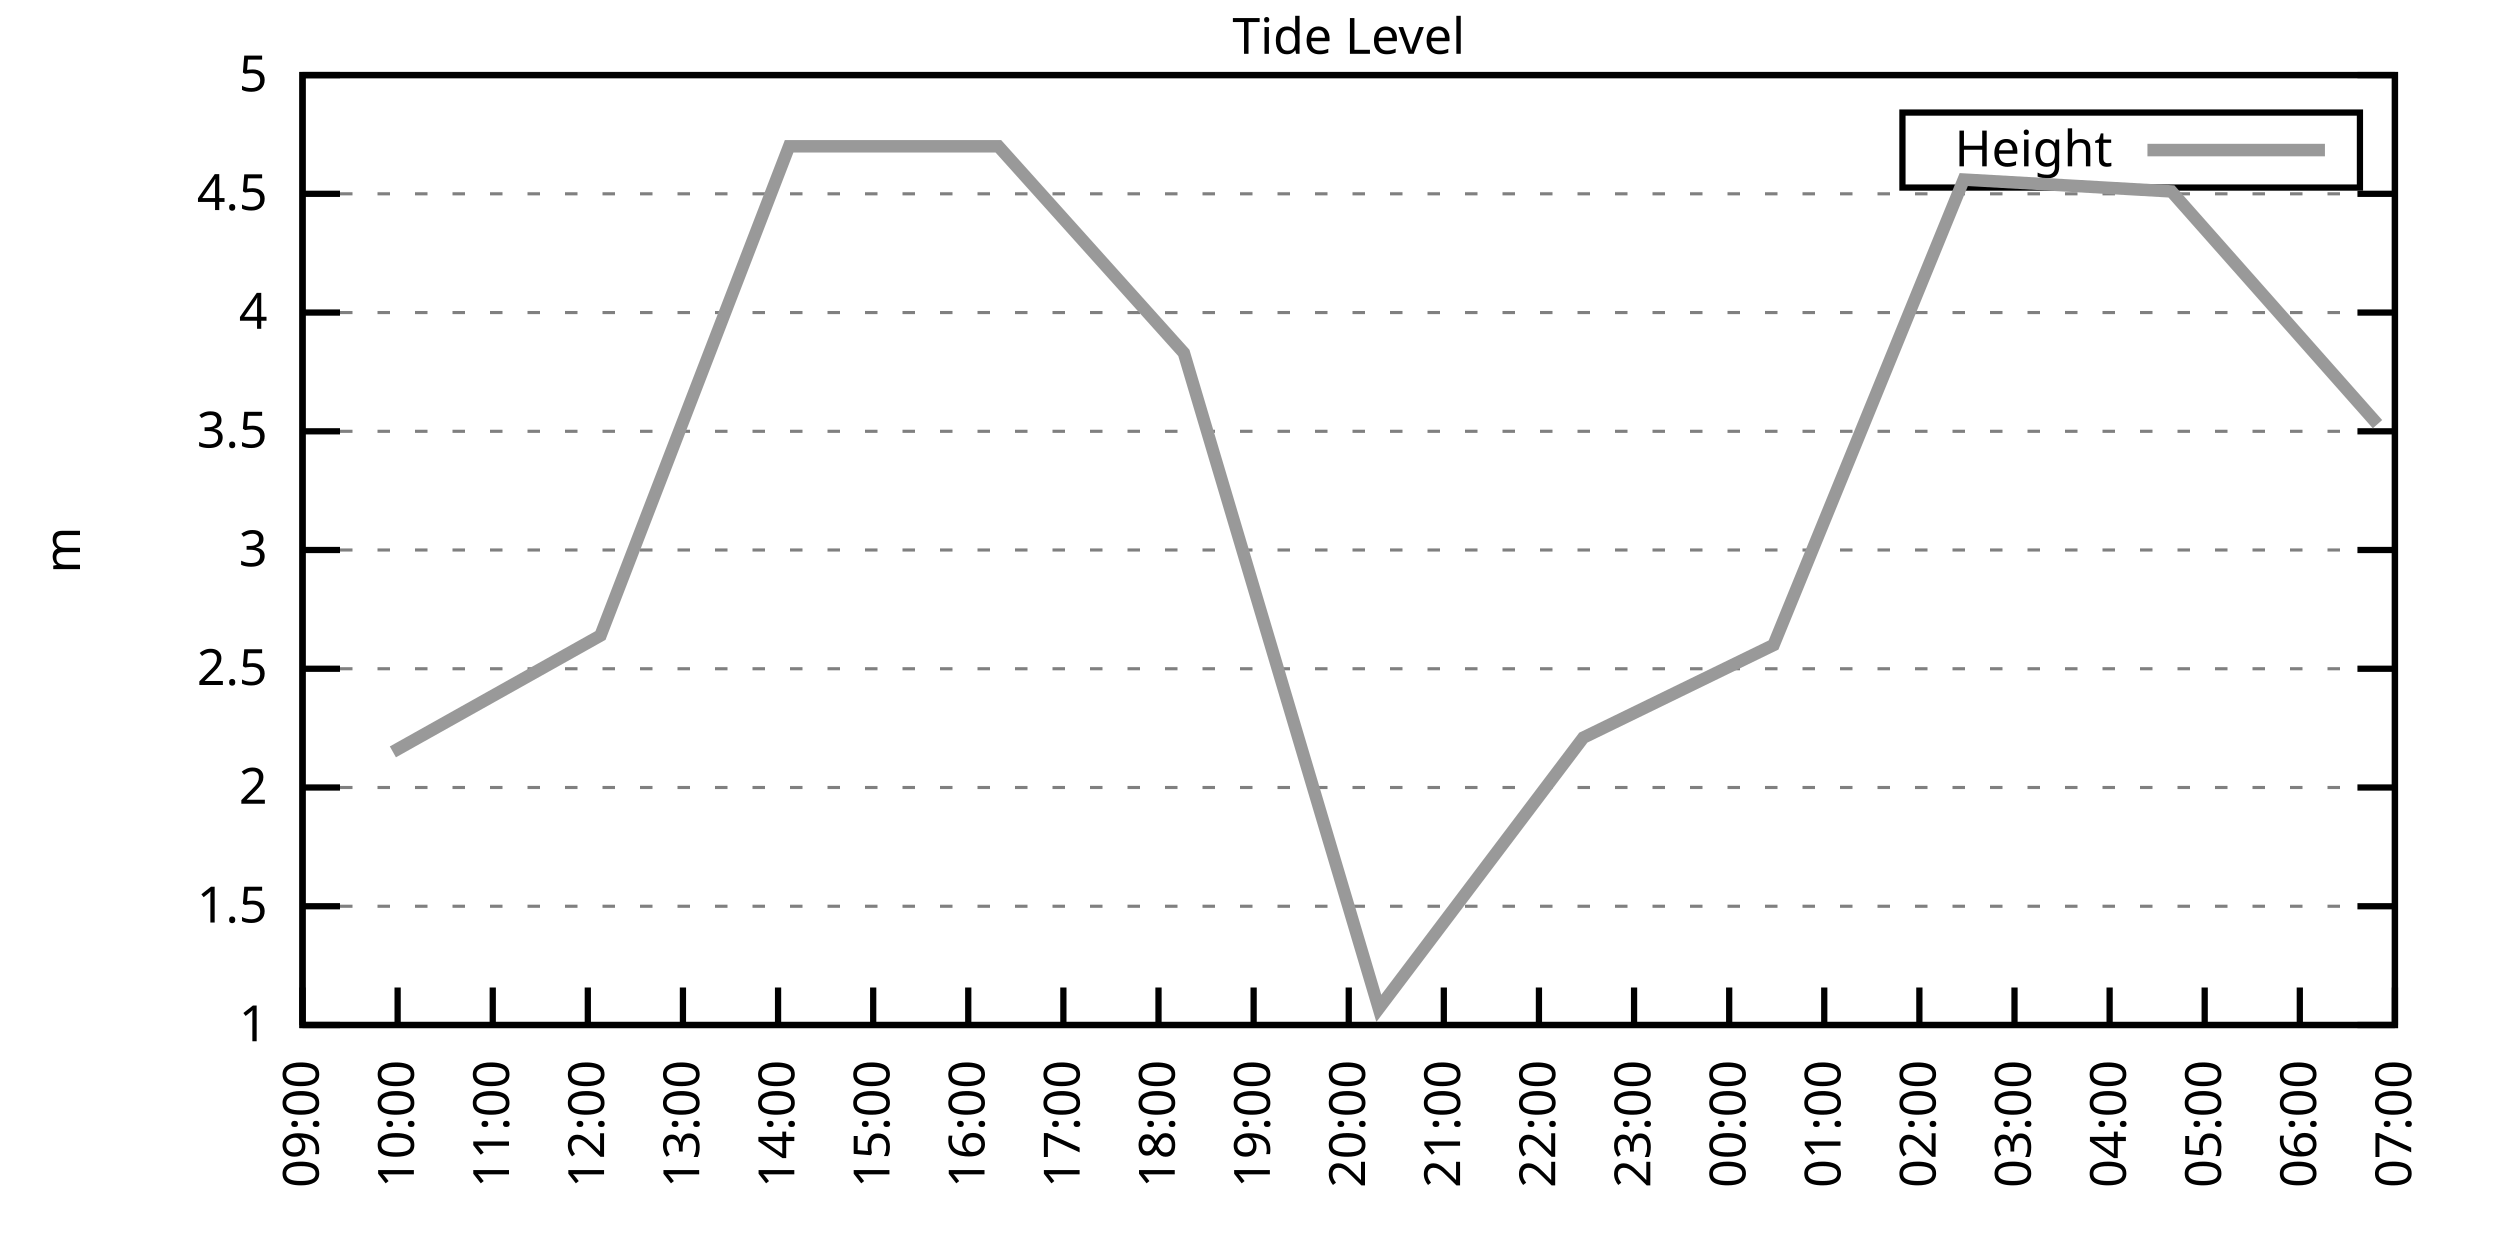
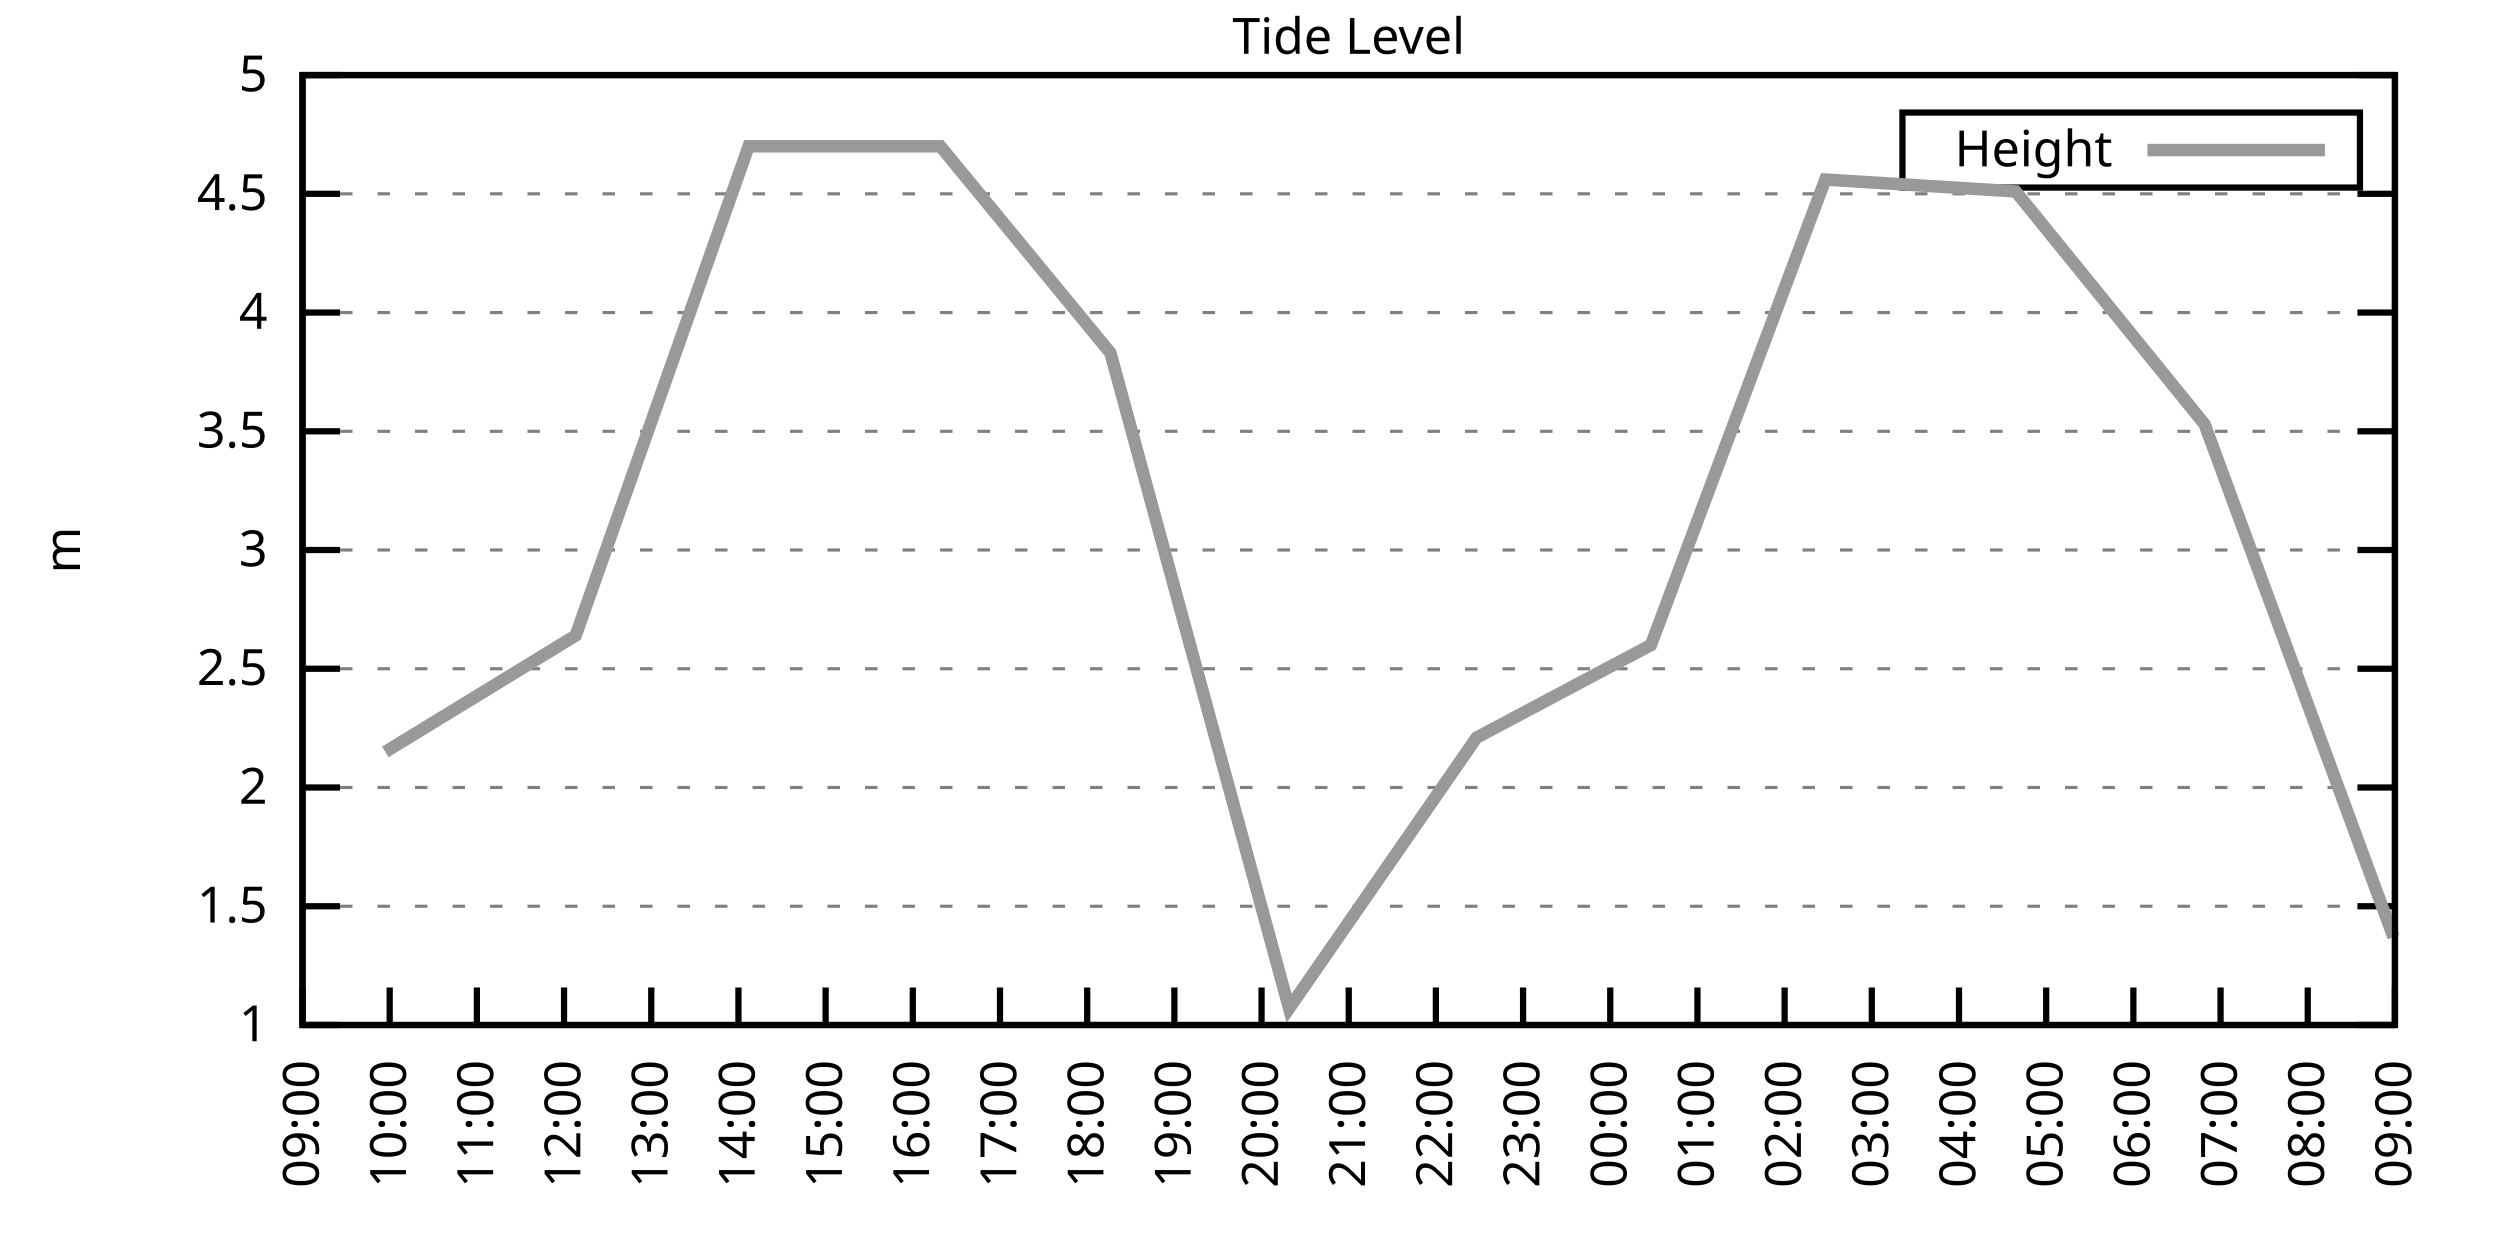
<svg xmlns="http://www.w3.org/2000/svg" xmlns:xlink="http://www.w3.org/1999/xlink" width="400" height="200" viewBox="0 0 400 200">
  <g id="gnuplot_canvas">
    <rect x="0" y="0" width="400" height="200" fill="none" />
    <defs>
      <circle id="gpDot" r="0.5" stroke-width="0.5" stroke="currentColor" />
      <path id="gpPt0" stroke-width="0.333" stroke="currentColor" d="M-1,0 h2 M0,-1 v2" />
      <path id="gpPt1" stroke-width="0.333" stroke="currentColor" d="M-1,-1 L1,1 M1,-1 L-1,1" />
      <path id="gpPt2" stroke-width="0.333" stroke="currentColor" d="M-1,0 L1,0 M0,-1 L0,1 M-1,-1 L1,1 M-1,1 L1,-1" />
      <rect id="gpPt3" stroke-width="0.333" stroke="currentColor" x="-1" y="-1" width="2" height="2" />
      <rect id="gpPt4" stroke-width="0.333" stroke="currentColor" fill="currentColor" x="-1" y="-1" width="2" height="2" />
      <circle id="gpPt5" stroke-width="0.333" stroke="currentColor" cx="0" cy="0" r="1" />
      <use xlink:href="#gpPt5" id="gpPt6" fill="currentColor" stroke="none" />
      <path id="gpPt7" stroke-width="0.333" stroke="currentColor" d="M0,-1.33 L-1.33,0.67 L1.33,0.67 z" />
      <use xlink:href="#gpPt7" id="gpPt8" fill="currentColor" stroke="none" />
      <use xlink:href="#gpPt7" id="gpPt9" stroke="currentColor" transform="rotate(180)" />
      <use xlink:href="#gpPt9" id="gpPt10" fill="currentColor" stroke="none" />
      <use xlink:href="#gpPt3" id="gpPt11" stroke="currentColor" transform="rotate(45)" />
      <use xlink:href="#gpPt11" id="gpPt12" fill="currentColor" stroke="none" />
      <path id="gpPt13" stroke-width="0.333" stroke="currentColor" d="M0,1.330 L1.265,0.411 L0.782,-1.067 L-0.782,-1.076 L-1.265,0.411 z" />
      <use xlink:href="#gpPt13" id="gpPt14" fill="currentColor" stroke="none" />
      <filter id="textbox" filterUnits="objectBoundingBox" x="0" y="0" height="1" width="1">
        <feFlood flood-color="white" flood-opacity="1" result="bgnd" />
        <feComposite in="SourceGraphic" in2="bgnd" operator="atop" />
      </filter>
      <filter id="greybox" filterUnits="objectBoundingBox" x="0" y="0" height="1" width="1">
        <feFlood flood-color="lightgrey" flood-opacity="1" result="grey" />
        <feComposite in="SourceGraphic" in2="grey" operator="atop" />
      </filter>
    </defs>
    <g fill="none" color="white" stroke="currentColor" stroke-width="1.00" stroke-linecap="butt" stroke-linejoin="miter">
</g>
    <g fill="none" color="black" stroke="currentColor" stroke-width="1.00" stroke-linecap="butt" stroke-linejoin="miter">
      <g stroke="none" shape-rendering="crispEdges">
        <polygon fill="rgb(255, 255, 255)" points="48.40,164.00 383.18,164.00 383.18,12.02 48.40,12.02 " />
      </g>
    </g>
    <g fill="none" color="black" stroke="currentColor" stroke-width="1.00" stroke-linecap="butt" stroke-linejoin="miter">
</g>
    <g fill="none" color="black" stroke="black" stroke-width="0.50" stroke-linecap="butt" stroke-linejoin="miter">
</g>
    <g fill="none" color="gray" stroke="currentColor" stroke-width="0.50" stroke-linecap="butt" stroke-linejoin="miter">
      <path stroke="gray" stroke-dasharray="2,4" class="gridline" d="M48.40,164.00 L383.19,164.00  " />
    </g>
    <g fill="none" color="gray" stroke="gray" stroke-width="1.00" stroke-linecap="butt" stroke-linejoin="miter">
</g>
    <g fill="none" color="black" stroke="currentColor" stroke-width="1.00" stroke-linecap="butt" stroke-linejoin="miter">
      <path stroke="black" d="M48.40,164.00 L54.40,164.00 M383.19,164.00 L377.19,164.00  " />
      <g transform="translate(42.80,166.60)" stroke="none" fill="black" font-family="Sans" font-size="8.00" text-anchor="end">
        <text>
          <tspan font-family="Sans"> 1</tspan>
        </text>
      </g>
    </g>
    <g fill="none" color="black" stroke="currentColor" stroke-width="1.00" stroke-linecap="butt" stroke-linejoin="miter">
</g>
    <g fill="none" color="black" stroke="black" stroke-width="0.50" stroke-linecap="butt" stroke-linejoin="miter">
</g>
    <g fill="none" color="gray" stroke="currentColor" stroke-width="0.50" stroke-linecap="butt" stroke-linejoin="miter">
      <path stroke="gray" stroke-dasharray="2,4" class="gridline" d="M48.40,145.00 L383.19,145.00  " />
    </g>
    <g fill="none" color="gray" stroke="gray" stroke-width="1.00" stroke-linecap="butt" stroke-linejoin="miter">
</g>
    <g fill="none" color="black" stroke="currentColor" stroke-width="1.00" stroke-linecap="butt" stroke-linejoin="miter">
      <path stroke="black" d="M48.40,145.00 L54.40,145.00 M383.19,145.00 L377.19,145.00  " />
      <g transform="translate(42.80,147.60)" stroke="none" fill="black" font-family="Sans" font-size="8.00" text-anchor="end">
        <text>
          <tspan font-family="Sans"> 1.5</tspan>
        </text>
      </g>
    </g>
    <g fill="none" color="black" stroke="currentColor" stroke-width="1.00" stroke-linecap="butt" stroke-linejoin="miter">
</g>
    <g fill="none" color="black" stroke="black" stroke-width="0.50" stroke-linecap="butt" stroke-linejoin="miter">
</g>
    <g fill="none" color="gray" stroke="currentColor" stroke-width="0.50" stroke-linecap="butt" stroke-linejoin="miter">
      <path stroke="gray" stroke-dasharray="2,4" class="gridline" d="M48.40,126.00 L383.19,126.00  " />
    </g>
    <g fill="none" color="gray" stroke="gray" stroke-width="1.00" stroke-linecap="butt" stroke-linejoin="miter">
</g>
    <g fill="none" color="black" stroke="currentColor" stroke-width="1.00" stroke-linecap="butt" stroke-linejoin="miter">
      <path stroke="black" d="M48.40,126.00 L54.40,126.00 M383.19,126.00 L377.19,126.00  " />
      <g transform="translate(42.80,128.60)" stroke="none" fill="black" font-family="Sans" font-size="8.00" text-anchor="end">
        <text>
          <tspan font-family="Sans"> 2</tspan>
        </text>
      </g>
    </g>
    <g fill="none" color="black" stroke="currentColor" stroke-width="1.00" stroke-linecap="butt" stroke-linejoin="miter">
</g>
    <g fill="none" color="black" stroke="black" stroke-width="0.50" stroke-linecap="butt" stroke-linejoin="miter">
</g>
    <g fill="none" color="gray" stroke="currentColor" stroke-width="0.50" stroke-linecap="butt" stroke-linejoin="miter">
      <path stroke="gray" stroke-dasharray="2,4" class="gridline" d="M48.40,107.00 L383.19,107.00  " />
    </g>
    <g fill="none" color="gray" stroke="gray" stroke-width="1.00" stroke-linecap="butt" stroke-linejoin="miter">
</g>
    <g fill="none" color="black" stroke="currentColor" stroke-width="1.00" stroke-linecap="butt" stroke-linejoin="miter">
      <path stroke="black" d="M48.40,107.00 L54.40,107.00 M383.19,107.00 L377.19,107.00  " />
      <g transform="translate(42.80,109.60)" stroke="none" fill="black" font-family="Sans" font-size="8.00" text-anchor="end">
        <text>
          <tspan font-family="Sans"> 2.5</tspan>
        </text>
      </g>
    </g>
    <g fill="none" color="black" stroke="currentColor" stroke-width="1.00" stroke-linecap="butt" stroke-linejoin="miter">
</g>
    <g fill="none" color="black" stroke="black" stroke-width="0.50" stroke-linecap="butt" stroke-linejoin="miter">
</g>
    <g fill="none" color="gray" stroke="currentColor" stroke-width="0.50" stroke-linecap="butt" stroke-linejoin="miter">
      <path stroke="gray" stroke-dasharray="2,4" class="gridline" d="M48.40,88.00 L383.19,88.00  " />
    </g>
    <g fill="none" color="gray" stroke="gray" stroke-width="1.00" stroke-linecap="butt" stroke-linejoin="miter">
</g>
    <g fill="none" color="black" stroke="currentColor" stroke-width="1.00" stroke-linecap="butt" stroke-linejoin="miter">
      <path stroke="black" d="M48.40,88.00 L54.40,88.00 M383.19,88.00 L377.19,88.00  " />
      <g transform="translate(42.80,90.60)" stroke="none" fill="black" font-family="Sans" font-size="8.00" text-anchor="end">
        <text>
          <tspan font-family="Sans"> 3</tspan>
        </text>
      </g>
    </g>
    <g fill="none" color="black" stroke="currentColor" stroke-width="1.00" stroke-linecap="butt" stroke-linejoin="miter">
</g>
    <g fill="none" color="black" stroke="black" stroke-width="0.50" stroke-linecap="butt" stroke-linejoin="miter">
</g>
    <g fill="none" color="gray" stroke="currentColor" stroke-width="0.50" stroke-linecap="butt" stroke-linejoin="miter">
      <path stroke="gray" stroke-dasharray="2,4" class="gridline" d="M48.40,69.01 L383.19,69.01  " />
    </g>
    <g fill="none" color="gray" stroke="gray" stroke-width="1.00" stroke-linecap="butt" stroke-linejoin="miter">
</g>
    <g fill="none" color="black" stroke="currentColor" stroke-width="1.00" stroke-linecap="butt" stroke-linejoin="miter">
      <path stroke="black" d="M48.40,69.01 L54.40,69.01 M383.19,69.01 L377.19,69.01  " />
      <g transform="translate(42.80,71.61)" stroke="none" fill="black" font-family="Sans" font-size="8.00" text-anchor="end">
        <text>
          <tspan font-family="Sans"> 3.5</tspan>
        </text>
      </g>
    </g>
    <g fill="none" color="black" stroke="currentColor" stroke-width="1.00" stroke-linecap="butt" stroke-linejoin="miter">
</g>
    <g fill="none" color="black" stroke="black" stroke-width="0.50" stroke-linecap="butt" stroke-linejoin="miter">
</g>
    <g fill="none" color="gray" stroke="currentColor" stroke-width="0.50" stroke-linecap="butt" stroke-linejoin="miter">
      <path stroke="gray" stroke-dasharray="2,4" class="gridline" d="M48.40,50.01 L383.19,50.01  " />
    </g>
    <g fill="none" color="gray" stroke="gray" stroke-width="1.00" stroke-linecap="butt" stroke-linejoin="miter">
</g>
    <g fill="none" color="black" stroke="currentColor" stroke-width="1.00" stroke-linecap="butt" stroke-linejoin="miter">
      <path stroke="black" d="M48.40,50.01 L54.40,50.01 M383.19,50.01 L377.19,50.01  " />
      <g transform="translate(42.80,52.61)" stroke="none" fill="black" font-family="Sans" font-size="8.00" text-anchor="end">
        <text>
          <tspan font-family="Sans"> 4</tspan>
        </text>
      </g>
    </g>
    <g fill="none" color="black" stroke="currentColor" stroke-width="1.00" stroke-linecap="butt" stroke-linejoin="miter">
</g>
    <g fill="none" color="black" stroke="black" stroke-width="0.50" stroke-linecap="butt" stroke-linejoin="miter">
</g>
    <g fill="none" color="gray" stroke="currentColor" stroke-width="0.50" stroke-linecap="butt" stroke-linejoin="miter">
      <path stroke="gray" stroke-dasharray="2,4" class="gridline" d="M48.40,31.01 L383.19,31.01  " />
    </g>
    <g fill="none" color="gray" stroke="gray" stroke-width="1.00" stroke-linecap="butt" stroke-linejoin="miter">
</g>
    <g fill="none" color="black" stroke="currentColor" stroke-width="1.00" stroke-linecap="butt" stroke-linejoin="miter">
      <path stroke="black" d="M48.40,31.01 L54.40,31.01 M383.19,31.01 L377.19,31.01  " />
      <g transform="translate(42.80,33.61)" stroke="none" fill="black" font-family="Sans" font-size="8.00" text-anchor="end">
        <text>
          <tspan font-family="Sans"> 4.5</tspan>
        </text>
      </g>
    </g>
    <g fill="none" color="black" stroke="currentColor" stroke-width="1.00" stroke-linecap="butt" stroke-linejoin="miter">
</g>
    <g fill="none" color="black" stroke="black" stroke-width="0.50" stroke-linecap="butt" stroke-linejoin="miter">
</g>
    <g fill="none" color="gray" stroke="currentColor" stroke-width="0.50" stroke-linecap="butt" stroke-linejoin="miter">
      <path stroke="gray" stroke-dasharray="2,4" class="gridline" d="M48.40,12.01 L383.19,12.01  " />
    </g>
    <g fill="none" color="gray" stroke="gray" stroke-width="1.00" stroke-linecap="butt" stroke-linejoin="miter">
</g>
    <g fill="none" color="black" stroke="currentColor" stroke-width="1.00" stroke-linecap="butt" stroke-linejoin="miter">
      <path stroke="black" d="M48.40,12.01 L54.40,12.01 M383.19,12.01 L377.19,12.01  " />
      <g transform="translate(42.80,14.61)" stroke="none" fill="black" font-family="Sans" font-size="8.00" text-anchor="end">
        <text>
          <tspan font-family="Sans"> 5</tspan>
        </text>
      </g>
    </g>
    <g fill="none" color="black" stroke="currentColor" stroke-width="1.00" stroke-linecap="butt" stroke-linejoin="miter">
      <path stroke="black" d="M48.40,164.00 L48.40,158.00  " />
      <g transform="translate(51.00,169.60) rotate(270.00)" stroke="none" fill="black" font-family="Sans" font-size="8.00" text-anchor="end">
        <text>
          <tspan font-family="Sans">09:00</tspan>
        </text>
      </g>
    </g>
    <g fill="none" color="black" stroke="currentColor" stroke-width="1.00" stroke-linecap="butt" stroke-linejoin="miter">
-       <path stroke="black" d="M63.62,164.00 L63.62,158.00  " />
-       <g transform="translate(66.22,169.60) rotate(270.00)" stroke="none" fill="black" font-family="Sans" font-size="8.00" text-anchor="end">
+       <path stroke="black" d="M62.35,164.00 L62.35,158.00  " />
+       <g transform="translate(64.95,169.60) rotate(270.00)" stroke="none" fill="black" font-family="Sans" font-size="8.00" text-anchor="end">
        <text>
          <tspan font-family="Sans">10:00</tspan>
        </text>
      </g>
    </g>
    <g fill="none" color="black" stroke="currentColor" stroke-width="1.00" stroke-linecap="butt" stroke-linejoin="miter">
-       <path stroke="black" d="M78.84,164.00 L78.84,158.00  " />
-       <g transform="translate(81.44,169.60) rotate(270.00)" stroke="none" fill="black" font-family="Sans" font-size="8.00" text-anchor="end">
+       <path stroke="black" d="M76.30,164.00 L76.30,158.00  " />
+       <g transform="translate(78.90,169.60) rotate(270.00)" stroke="none" fill="black" font-family="Sans" font-size="8.00" text-anchor="end">
        <text>
          <tspan font-family="Sans">11:00</tspan>
        </text>
      </g>
    </g>
    <g fill="none" color="black" stroke="currentColor" stroke-width="1.00" stroke-linecap="butt" stroke-linejoin="miter">
-       <path stroke="black" d="M94.05,164.00 L94.05,158.00  " />
-       <g transform="translate(96.65,169.60) rotate(270.00)" stroke="none" fill="black" font-family="Sans" font-size="8.00" text-anchor="end">
+       <path stroke="black" d="M90.25,164.00 L90.25,158.00  " />
+       <g transform="translate(92.85,169.60) rotate(270.00)" stroke="none" fill="black" font-family="Sans" font-size="8.00" text-anchor="end">
        <text>
          <tspan font-family="Sans">12:00</tspan>
        </text>
      </g>
    </g>
    <g fill="none" color="black" stroke="currentColor" stroke-width="1.00" stroke-linecap="butt" stroke-linejoin="miter">
-       <path stroke="black" d="M109.27,164.00 L109.27,158.00  " />
-       <g transform="translate(111.87,169.60) rotate(270.00)" stroke="none" fill="black" font-family="Sans" font-size="8.00" text-anchor="end">
+       <path stroke="black" d="M104.20,164.00 L104.20,158.00  " />
+       <g transform="translate(106.80,169.60) rotate(270.00)" stroke="none" fill="black" font-family="Sans" font-size="8.00" text-anchor="end">
        <text>
          <tspan font-family="Sans">13:00</tspan>
        </text>
      </g>
    </g>
    <g fill="none" color="black" stroke="currentColor" stroke-width="1.00" stroke-linecap="butt" stroke-linejoin="miter">
-       <path stroke="black" d="M124.49,164.00 L124.49,158.00  " />
-       <g transform="translate(127.09,169.60) rotate(270.00)" stroke="none" fill="black" font-family="Sans" font-size="8.00" text-anchor="end">
+       <path stroke="black" d="M118.15,164.00 L118.15,158.00  " />
+       <g transform="translate(120.75,169.60) rotate(270.00)" stroke="none" fill="black" font-family="Sans" font-size="8.00" text-anchor="end">
        <text>
          <tspan font-family="Sans">14:00</tspan>
        </text>
      </g>
    </g>
    <g fill="none" color="black" stroke="currentColor" stroke-width="1.00" stroke-linecap="butt" stroke-linejoin="miter">
-       <path stroke="black" d="M139.71,164.00 L139.71,158.00  " />
-       <g transform="translate(142.31,169.60) rotate(270.00)" stroke="none" fill="black" font-family="Sans" font-size="8.00" text-anchor="end">
+       <path stroke="black" d="M132.10,164.00 L132.10,158.00  " />
+       <g transform="translate(134.70,169.60) rotate(270.00)" stroke="none" fill="black" font-family="Sans" font-size="8.00" text-anchor="end">
        <text>
          <tspan font-family="Sans">15:00</tspan>
        </text>
      </g>
    </g>
    <g fill="none" color="black" stroke="currentColor" stroke-width="1.00" stroke-linecap="butt" stroke-linejoin="miter">
-       <path stroke="black" d="M154.92,164.00 L154.92,158.00  " />
-       <g transform="translate(157.52,169.60) rotate(270.00)" stroke="none" fill="black" font-family="Sans" font-size="8.00" text-anchor="end">
+       <path stroke="black" d="M146.05,164.00 L146.05,158.00  " />
+       <g transform="translate(148.65,169.60) rotate(270.00)" stroke="none" fill="black" font-family="Sans" font-size="8.00" text-anchor="end">
        <text>
          <tspan font-family="Sans">16:00</tspan>
        </text>
      </g>
    </g>
    <g fill="none" color="black" stroke="currentColor" stroke-width="1.00" stroke-linecap="butt" stroke-linejoin="miter">
-       <path stroke="black" d="M170.14,164.00 L170.14,158.00  " />
-       <g transform="translate(172.74,169.60) rotate(270.00)" stroke="none" fill="black" font-family="Sans" font-size="8.00" text-anchor="end">
+       <path stroke="black" d="M160.00,164.00 L160.00,158.00  " />
+       <g transform="translate(162.60,169.60) rotate(270.00)" stroke="none" fill="black" font-family="Sans" font-size="8.00" text-anchor="end">
        <text>
          <tspan font-family="Sans">17:00</tspan>
        </text>
      </g>
    </g>
    <g fill="none" color="black" stroke="currentColor" stroke-width="1.00" stroke-linecap="butt" stroke-linejoin="miter">
-       <path stroke="black" d="M185.36,164.00 L185.36,158.00  " />
-       <g transform="translate(187.96,169.60) rotate(270.00)" stroke="none" fill="black" font-family="Sans" font-size="8.00" text-anchor="end">
+       <path stroke="black" d="M173.95,164.00 L173.95,158.00  " />
+       <g transform="translate(176.55,169.60) rotate(270.00)" stroke="none" fill="black" font-family="Sans" font-size="8.00" text-anchor="end">
        <text>
          <tspan font-family="Sans">18:00</tspan>
        </text>
      </g>
    </g>
    <g fill="none" color="black" stroke="currentColor" stroke-width="1.00" stroke-linecap="butt" stroke-linejoin="miter">
-       <path stroke="black" d="M200.58,164.00 L200.58,158.00  " />
-       <g transform="translate(203.18,169.60) rotate(270.00)" stroke="none" fill="black" font-family="Sans" font-size="8.00" text-anchor="end">
+       <path stroke="black" d="M187.90,164.00 L187.90,158.00  " />
+       <g transform="translate(190.50,169.60) rotate(270.00)" stroke="none" fill="black" font-family="Sans" font-size="8.00" text-anchor="end">
        <text>
          <tspan font-family="Sans">19:00</tspan>
+         </text>
+       </g>
+     </g>
+     <g fill="none" color="black" stroke="currentColor" stroke-width="1.00" stroke-linecap="butt" stroke-linejoin="miter">
+       <path stroke="black" d="M201.85,164.00 L201.85,158.00  " />
+       <g transform="translate(204.45,169.60) rotate(270.00)" stroke="none" fill="black" font-family="Sans" font-size="8.00" text-anchor="end">
+         <text>
+           <tspan font-family="Sans">20:00</tspan>
        </text>
      </g>
    </g>
    <g fill="none" color="black" stroke="currentColor" stroke-width="1.00" stroke-linecap="butt" stroke-linejoin="miter">
      <path stroke="black" d="M215.80,164.00 L215.80,158.00  " />
      <g transform="translate(218.40,169.60) rotate(270.00)" stroke="none" fill="black" font-family="Sans" font-size="8.00" text-anchor="end">
        <text>
-           <tspan font-family="Sans">20:00</tspan>
-         </text>
-       </g>
-     </g>
-     <g fill="none" color="black" stroke="currentColor" stroke-width="1.00" stroke-linecap="butt" stroke-linejoin="miter">
-       <path stroke="black" d="M231.01,164.00 L231.01,158.00  " />
-       <g transform="translate(233.61,169.60) rotate(270.00)" stroke="none" fill="black" font-family="Sans" font-size="8.00" text-anchor="end">
-         <text>
          <tspan font-family="Sans">21:00</tspan>
        </text>
      </g>
    </g>
    <g fill="none" color="black" stroke="currentColor" stroke-width="1.00" stroke-linecap="butt" stroke-linejoin="miter">
-       <path stroke="black" d="M246.23,164.00 L246.23,158.00  " />
-       <g transform="translate(248.83,169.60) rotate(270.00)" stroke="none" fill="black" font-family="Sans" font-size="8.00" text-anchor="end">
+       <path stroke="black" d="M229.74,164.00 L229.74,158.00  " />
+       <g transform="translate(232.34,169.60) rotate(270.00)" stroke="none" fill="black" font-family="Sans" font-size="8.00" text-anchor="end">
        <text>
          <tspan font-family="Sans">22:00</tspan>
        </text>
      </g>
    </g>
    <g fill="none" color="black" stroke="currentColor" stroke-width="1.00" stroke-linecap="butt" stroke-linejoin="miter">
-       <path stroke="black" d="M261.45,164.00 L261.45,158.00  " />
-       <g transform="translate(264.05,169.60) rotate(270.00)" stroke="none" fill="black" font-family="Sans" font-size="8.00" text-anchor="end">
+       <path stroke="black" d="M243.69,164.00 L243.69,158.00  " />
+       <g transform="translate(246.29,169.60) rotate(270.00)" stroke="none" fill="black" font-family="Sans" font-size="8.00" text-anchor="end">
        <text>
          <tspan font-family="Sans">23:00</tspan>
        </text>
      </g>
    </g>
    <g fill="none" color="black" stroke="currentColor" stroke-width="1.00" stroke-linecap="butt" stroke-linejoin="miter">
-       <path stroke="black" d="M276.67,164.00 L276.67,158.00  " />
-       <g transform="translate(279.27,169.60) rotate(270.00)" stroke="none" fill="black" font-family="Sans" font-size="8.00" text-anchor="end">
+       <path stroke="black" d="M257.64,164.00 L257.64,158.00  " />
+       <g transform="translate(260.24,169.60) rotate(270.00)" stroke="none" fill="black" font-family="Sans" font-size="8.00" text-anchor="end">
        <text>
          <tspan font-family="Sans">00:00</tspan>
        </text>
      </g>
    </g>
    <g fill="none" color="black" stroke="currentColor" stroke-width="1.00" stroke-linecap="butt" stroke-linejoin="miter">
-       <path stroke="black" d="M291.88,164.00 L291.88,158.00  " />
-       <g transform="translate(294.48,169.60) rotate(270.00)" stroke="none" fill="black" font-family="Sans" font-size="8.00" text-anchor="end">
+       <path stroke="black" d="M271.59,164.00 L271.59,158.00  " />
+       <g transform="translate(274.19,169.60) rotate(270.00)" stroke="none" fill="black" font-family="Sans" font-size="8.00" text-anchor="end">
        <text>
          <tspan font-family="Sans">01:00</tspan>
        </text>
      </g>
    </g>
    <g fill="none" color="black" stroke="currentColor" stroke-width="1.00" stroke-linecap="butt" stroke-linejoin="miter">
-       <path stroke="black" d="M307.10,164.00 L307.10,158.00  " />
-       <g transform="translate(309.70,169.60) rotate(270.00)" stroke="none" fill="black" font-family="Sans" font-size="8.00" text-anchor="end">
+       <path stroke="black" d="M285.54,164.00 L285.54,158.00  " />
+       <g transform="translate(288.14,169.60) rotate(270.00)" stroke="none" fill="black" font-family="Sans" font-size="8.00" text-anchor="end">
        <text>
          <tspan font-family="Sans">02:00</tspan>
        </text>
      </g>
    </g>
    <g fill="none" color="black" stroke="currentColor" stroke-width="1.00" stroke-linecap="butt" stroke-linejoin="miter">
-       <path stroke="black" d="M322.32,164.00 L322.32,158.00  " />
-       <g transform="translate(324.92,169.60) rotate(270.00)" stroke="none" fill="black" font-family="Sans" font-size="8.00" text-anchor="end">
+       <path stroke="black" d="M299.49,164.00 L299.49,158.00  " />
+       <g transform="translate(302.09,169.60) rotate(270.00)" stroke="none" fill="black" font-family="Sans" font-size="8.00" text-anchor="end">
        <text>
          <tspan font-family="Sans">03:00</tspan>
        </text>
      </g>
    </g>
    <g fill="none" color="black" stroke="currentColor" stroke-width="1.00" stroke-linecap="butt" stroke-linejoin="miter">
-       <path stroke="black" d="M337.54,164.00 L337.54,158.00  " />
-       <g transform="translate(340.14,169.60) rotate(270.00)" stroke="none" fill="black" font-family="Sans" font-size="8.00" text-anchor="end">
+       <path stroke="black" d="M313.44,164.00 L313.44,158.00  " />
+       <g transform="translate(316.04,169.60) rotate(270.00)" stroke="none" fill="black" font-family="Sans" font-size="8.00" text-anchor="end">
        <text>
          <tspan font-family="Sans">04:00</tspan>
        </text>
      </g>
    </g>
    <g fill="none" color="black" stroke="currentColor" stroke-width="1.00" stroke-linecap="butt" stroke-linejoin="miter">
-       <path stroke="black" d="M352.75,164.00 L352.75,158.00  " />
-       <g transform="translate(355.35,169.60) rotate(270.00)" stroke="none" fill="black" font-family="Sans" font-size="8.00" text-anchor="end">
+       <path stroke="black" d="M327.39,164.00 L327.39,158.00  " />
+       <g transform="translate(329.99,169.60) rotate(270.00)" stroke="none" fill="black" font-family="Sans" font-size="8.00" text-anchor="end">
        <text>
          <tspan font-family="Sans">05:00</tspan>
        </text>
      </g>
    </g>
    <g fill="none" color="black" stroke="currentColor" stroke-width="1.00" stroke-linecap="butt" stroke-linejoin="miter">
-       <path stroke="black" d="M367.97,164.00 L367.97,158.00  " />
-       <g transform="translate(370.57,169.60) rotate(270.00)" stroke="none" fill="black" font-family="Sans" font-size="8.00" text-anchor="end">
+       <path stroke="black" d="M341.34,164.00 L341.34,158.00  " />
+       <g transform="translate(343.94,169.60) rotate(270.00)" stroke="none" fill="black" font-family="Sans" font-size="8.00" text-anchor="end">
        <text>
          <tspan font-family="Sans">06:00</tspan>
+         </text>
+       </g>
+     </g>
+     <g fill="none" color="black" stroke="currentColor" stroke-width="1.00" stroke-linecap="butt" stroke-linejoin="miter">
+       <path stroke="black" d="M355.29,164.00 L355.29,158.00  " />
+       <g transform="translate(357.89,169.60) rotate(270.00)" stroke="none" fill="black" font-family="Sans" font-size="8.00" text-anchor="end">
+         <text>
+           <tspan font-family="Sans">07:00</tspan>
+         </text>
+       </g>
+     </g>
+     <g fill="none" color="black" stroke="currentColor" stroke-width="1.00" stroke-linecap="butt" stroke-linejoin="miter">
+       <path stroke="black" d="M369.24,164.00 L369.24,158.00  " />
+       <g transform="translate(371.84,169.60) rotate(270.00)" stroke="none" fill="black" font-family="Sans" font-size="8.00" text-anchor="end">
+         <text>
+           <tspan font-family="Sans">08:00</tspan>
        </text>
      </g>
    </g>
    <g fill="none" color="black" stroke="currentColor" stroke-width="1.00" stroke-linecap="butt" stroke-linejoin="miter">
      <path stroke="black" d="M383.19,164.00 L383.19,158.00  " />
      <g transform="translate(385.79,169.60) rotate(270.00)" stroke="none" fill="black" font-family="Sans" font-size="8.00" text-anchor="end">
        <text>
-           <tspan font-family="Sans">07:00</tspan>
+           <tspan font-family="Sans">09:00</tspan>
        </text>
      </g>
    </g>
    <g fill="none" color="black" stroke="currentColor" stroke-width="1.00" stroke-linecap="butt" stroke-linejoin="miter">
</g>
    <g fill="none" color="black" stroke="currentColor" stroke-width="1.00" stroke-linecap="butt" stroke-linejoin="miter">
      <path stroke="black" d="M48.40,12.01 L48.40,164.00 L383.19,164.00 L383.19,12.01 L48.40,12.01 Z  " />
    </g>
    <g fill="none" color="black" stroke="currentColor" stroke-width="1.00" stroke-linecap="butt" stroke-linejoin="miter">
</g>
    <g fill="none" color="black" stroke="currentColor" stroke-width="1.00" stroke-linecap="butt" stroke-linejoin="miter">
      <path stroke="black" d="M304.39,30.01 L304.39,18.01 L377.59,18.01 L377.59,30.01 L304.39,30.01 Z  " />
    </g>
    <g id="Tide_level_plot_1">
      <g fill="none" color="white" stroke="black" stroke-width="2.00" stroke-linecap="butt" stroke-linejoin="miter">
</g>
      <g fill="none" color="black" stroke="currentColor" stroke-width="2.00" stroke-linecap="butt" stroke-linejoin="miter">
        <g transform="translate(337.99,26.61)" stroke="none" fill="black" font-family="Sans" font-size="8.00" text-anchor="end">
          <text>
            <tspan font-family="Sans">Height</tspan>
          </text>
        </g>
      </g>
      <g fill="none" color="black" stroke="currentColor" stroke-width="2.00" stroke-linecap="butt" stroke-linejoin="miter">
-         <path stroke="rgb(153, 153, 153)" d="M343.59,24.01 L371.99,24.01 M62.86,120.30 L96.08,101.68 L126.26,23.41 L159.74,23.41 L189.42,56.47 L220.61,161.34   L253.33,118.02 L283.77,103.20 L314.20,28.73 L347.43,30.63 L380.40,67.87  " />
+         <path stroke="rgb(153, 153, 153)" d="M343.59,24.01 L371.99,24.01 M61.65,120.30 L92.11,101.68 L119.78,23.41 L150.46,23.41 L177.67,56.47 L206.26,161.34   L236.25,118.02 L264.15,103.20 L292.05,28.73 L322.51,30.63 L352.73,67.87 L382.96,149.94  " />
      </g>
    </g>
    <g fill="none" color="black" stroke="currentColor" stroke-width="2.00" stroke-linecap="butt" stroke-linejoin="miter">
</g>
    <g fill="none" color="black" stroke="black" stroke-width="1.00" stroke-linecap="butt" stroke-linejoin="miter">
</g>
    <g fill="none" color="black" stroke="currentColor" stroke-width="1.00" stroke-linecap="butt" stroke-linejoin="miter">
      <path stroke="black" d="M48.40,12.01 L48.40,164.00 L383.19,164.00 L383.19,12.01 L48.40,12.01 Z  " />
      <g transform="translate(12.80,88.01) rotate(270.00)" stroke="none" fill="black" font-family="Sans" font-size="8.00" text-anchor="middle">
        <text>
          <tspan font-family="Sans">m</tspan>
        </text>
      </g>
    </g>
    <g fill="none" color="black" stroke="currentColor" stroke-width="1.00" stroke-linecap="butt" stroke-linejoin="miter">
</g>
    <g fill="none" color="black" stroke="currentColor" stroke-width="1.00" stroke-linecap="butt" stroke-linejoin="miter">
      <g transform="translate(215.79,8.61)" stroke="none" fill="black" font-family="Sans" font-size="8.00" text-anchor="middle">
        <text>
          <tspan font-family="Sans">Tide Level</tspan>
        </text>
      </g>
    </g>
    <g fill="none" color="black" stroke="currentColor" stroke-width="1.00" stroke-linecap="butt" stroke-linejoin="miter">
</g>
  </g>
</svg>
